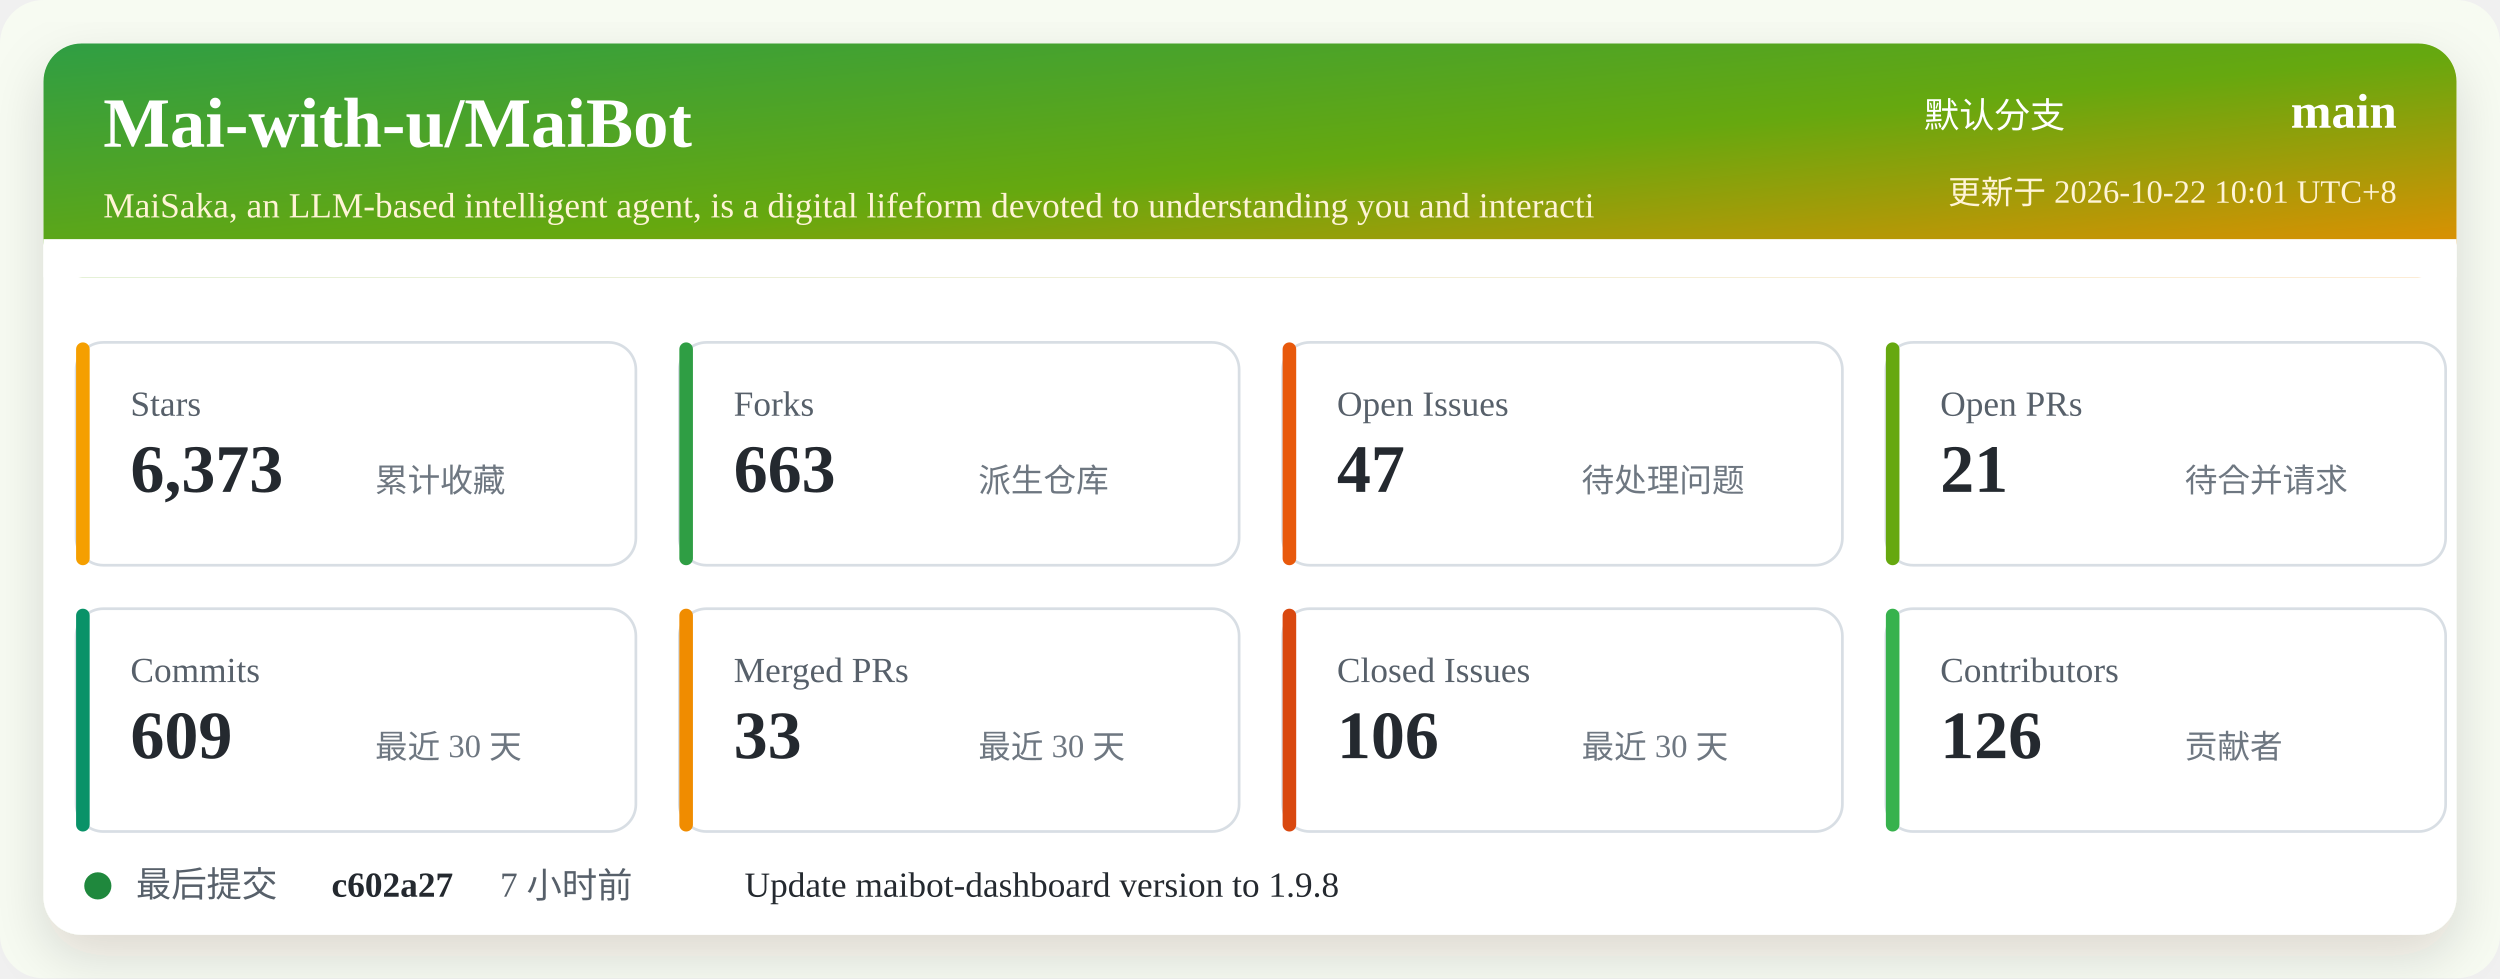
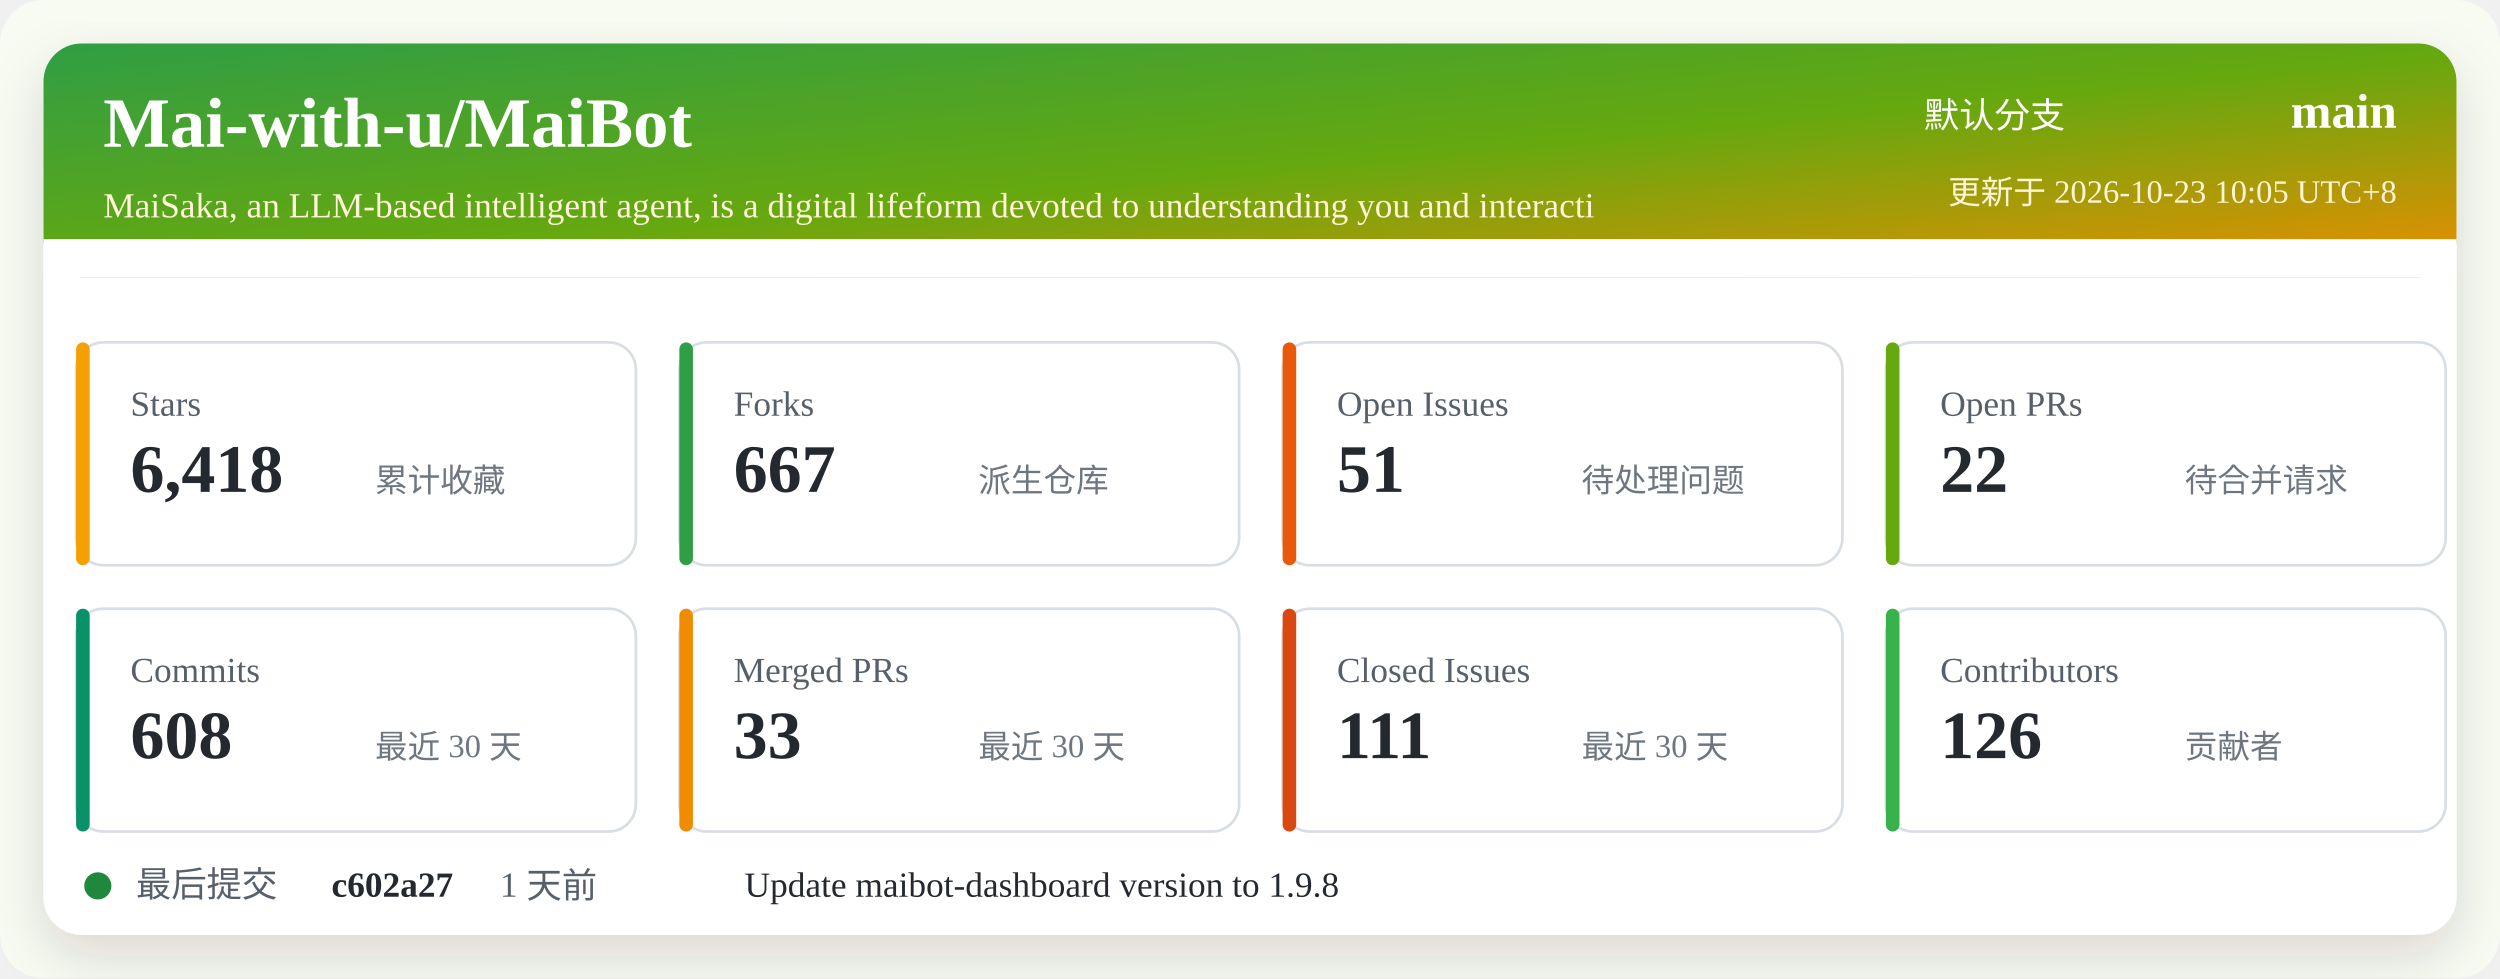
<svg xmlns="http://www.w3.org/2000/svg" width="920" height="360" viewBox="0 0 920 360" role="img" aria-labelledby="title desc">
  <defs>
    <linearGradient id="header" x1="0" x2="1" y1="0" y2="1">
      <stop offset="0%" stop-color="#2f9e44" />
      <stop offset="52%" stop-color="#66a80f" />
      <stop offset="100%" stop-color="#f08c00" />
    </linearGradient>
    <filter id="shadow" x="-5%" y="-5%" width="110%" height="110%">
      <feDropShadow dx="0" dy="8" stdDeviation="10" flood-color="#2b2318" flood-opacity="0.14" />
    </filter>
  </defs>
  <rect width="920" height="360" rx="16" fill="#f7fbf2" />
  <rect x="16" y="16" width="888" height="328" rx="14" fill="#ffffff" filter="url(#shadow)" />
  <rect x="16" y="16" width="888" height="86" rx="14" fill="url(#header)" />
  <path d="M16 88 H904 V102 H16 Z" fill="#ffffff" />
  <text x="38" y="54" fill="#ffffff" font-size="26" font-weight="700">Mai-with-u/MaiBot</text>
  <text x="38" y="80" fill="#fff4d6" font-size="13">MaiSaka, an LLM-based intelligent agent, is a digital lifeform devoted to understanding you and interacti</text>
  <text x="760" y="47" fill="#ffffff" font-size="13" text-anchor="end">默认分支</text>
  <text x="882" y="47" fill="#ffffff" font-size="18" font-weight="700" text-anchor="end">main</text>
-   <text x="882" y="75" fill="#fff4d6" font-size="12" text-anchor="end">更新于 2026-10-22 10:01 UTC+8</text>
+   <text x="882" y="75" fill="#fff4d6" font-size="12" text-anchor="end">更新于 2026-10-23 10:05 UTC+8</text>
  <g transform="translate(28 126)">
    <rect width="206" height="82" rx="10" fill="#ffffff" stroke="#d8dee4" />
    <rect x="0" y="0" width="5" height="82" rx="2.5" fill="#f59f00" />
    <text x="20" y="27" fill="#57606a" font-size="13">Stars</text>
-     <text x="20" y="55" fill="#24292f" font-size="25" font-weight="700">6,373</text>
+     <text x="20" y="55" fill="#24292f" font-size="25" font-weight="700">6,418</text>
    <text x="110" y="55" fill="#6e7781" font-size="12">累计收藏</text>
  </g>
  <g transform="translate(250 126)">
    <rect width="206" height="82" rx="10" fill="#ffffff" stroke="#d8dee4" />
    <rect x="0" y="0" width="5" height="82" rx="2.5" fill="#2f9e44" />
    <text x="20" y="27" fill="#57606a" font-size="13">Forks</text>
-     <text x="20" y="55" fill="#24292f" font-size="25" font-weight="700">663</text>
+     <text x="20" y="55" fill="#24292f" font-size="25" font-weight="700">667</text>
    <text x="110" y="55" fill="#6e7781" font-size="12">派生仓库</text>
  </g>
  <g transform="translate(472 126)">
    <rect width="206" height="82" rx="10" fill="#ffffff" stroke="#d8dee4" />
    <rect x="0" y="0" width="5" height="82" rx="2.5" fill="#e8590c" />
    <text x="20" y="27" fill="#57606a" font-size="13">Open Issues</text>
-     <text x="20" y="55" fill="#24292f" font-size="25" font-weight="700">47</text>
+     <text x="20" y="55" fill="#24292f" font-size="25" font-weight="700">51</text>
    <text x="110" y="55" fill="#6e7781" font-size="12">待处理问题</text>
  </g>
  <g transform="translate(694 126)">
    <rect width="206" height="82" rx="10" fill="#ffffff" stroke="#d8dee4" />
    <rect x="0" y="0" width="5" height="82" rx="2.5" fill="#66a80f" />
    <text x="20" y="27" fill="#57606a" font-size="13">Open PRs</text>
-     <text x="20" y="55" fill="#24292f" font-size="25" font-weight="700">21</text>
+     <text x="20" y="55" fill="#24292f" font-size="25" font-weight="700">22</text>
    <text x="110" y="55" fill="#6e7781" font-size="12">待合并请求</text>
  </g>
  <g transform="translate(28 224)">
    <rect width="206" height="82" rx="10" fill="#ffffff" stroke="#d8dee4" />
    <rect x="0" y="0" width="5" height="82" rx="2.5" fill="#099268" />
    <text x="20" y="27" fill="#57606a" font-size="13">Commits</text>
-     <text x="20" y="55" fill="#24292f" font-size="25" font-weight="700">609</text>
+     <text x="20" y="55" fill="#24292f" font-size="25" font-weight="700">608</text>
    <text x="110" y="55" fill="#6e7781" font-size="12">最近 30 天</text>
  </g>
  <g transform="translate(250 224)">
    <rect width="206" height="82" rx="10" fill="#ffffff" stroke="#d8dee4" />
    <rect x="0" y="0" width="5" height="82" rx="2.5" fill="#f08c00" />
    <text x="20" y="27" fill="#57606a" font-size="13">Merged PRs</text>
    <text x="20" y="55" fill="#24292f" font-size="25" font-weight="700">33</text>
    <text x="110" y="55" fill="#6e7781" font-size="12">最近 30 天</text>
  </g>
  <g transform="translate(472 224)">
    <rect width="206" height="82" rx="10" fill="#ffffff" stroke="#d8dee4" />
    <rect x="0" y="0" width="5" height="82" rx="2.5" fill="#d9480f" />
    <text x="20" y="27" fill="#57606a" font-size="13">Closed Issues</text>
-     <text x="20" y="55" fill="#24292f" font-size="25" font-weight="700">106</text>
+     <text x="20" y="55" fill="#24292f" font-size="25" font-weight="700">111</text>
    <text x="110" y="55" fill="#6e7781" font-size="12">最近 30 天</text>
  </g>
  <g transform="translate(694 224)">
    <rect width="206" height="82" rx="10" fill="#ffffff" stroke="#d8dee4" />
    <rect x="0" y="0" width="5" height="82" rx="2.5" fill="#37b24d" />
    <text x="20" y="27" fill="#57606a" font-size="13">Contributors</text>
    <text x="20" y="55" fill="#24292f" font-size="25" font-weight="700">126</text>
    <text x="110" y="55" fill="#6e7781" font-size="12">贡献者</text>
  </g>
  <g transform="translate(28 318)">
    <circle cx="8" cy="8" r="5" fill="#1f883d" />
    <text x="22" y="12" fill="#57606a" font-size="13">最后提交</text>
    <text x="94" y="12" fill="#24292f" font-size="13" font-weight="700">c602a27</text>
-     <text x="156" y="12" fill="#57606a" font-size="13">7 小时前</text>
+     <text x="156" y="12" fill="#57606a" font-size="13">1 天前</text>
    <text x="246" y="12" fill="#24292f" font-size="13">Update maibot-dashboard version to 1.9.8</text>
  </g>
</svg>
